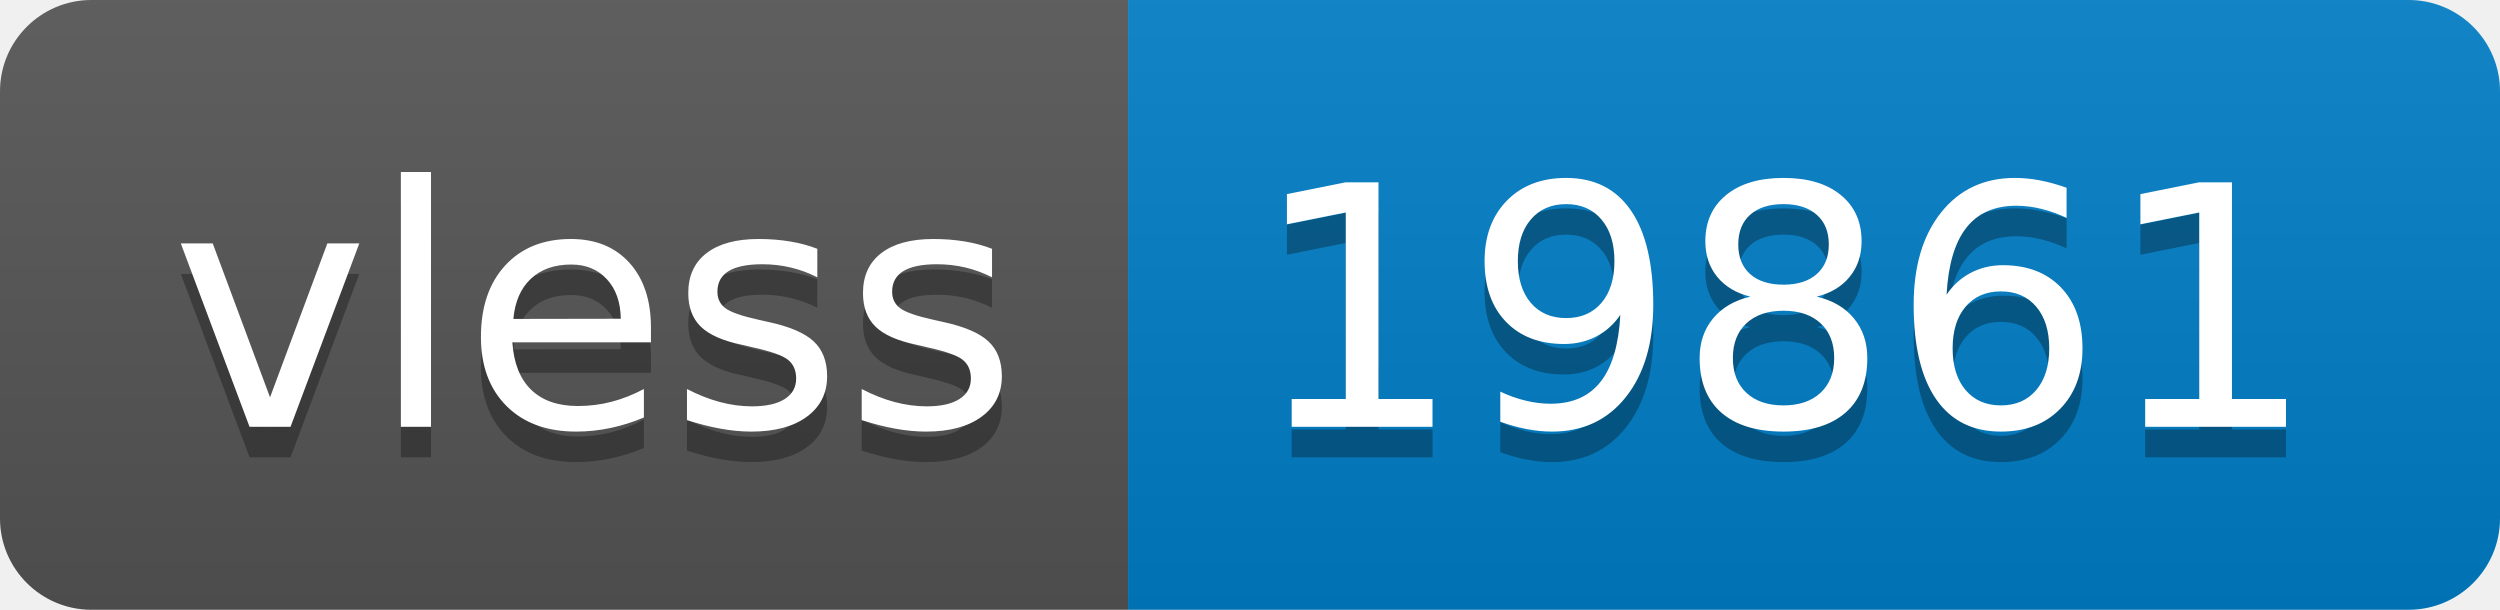
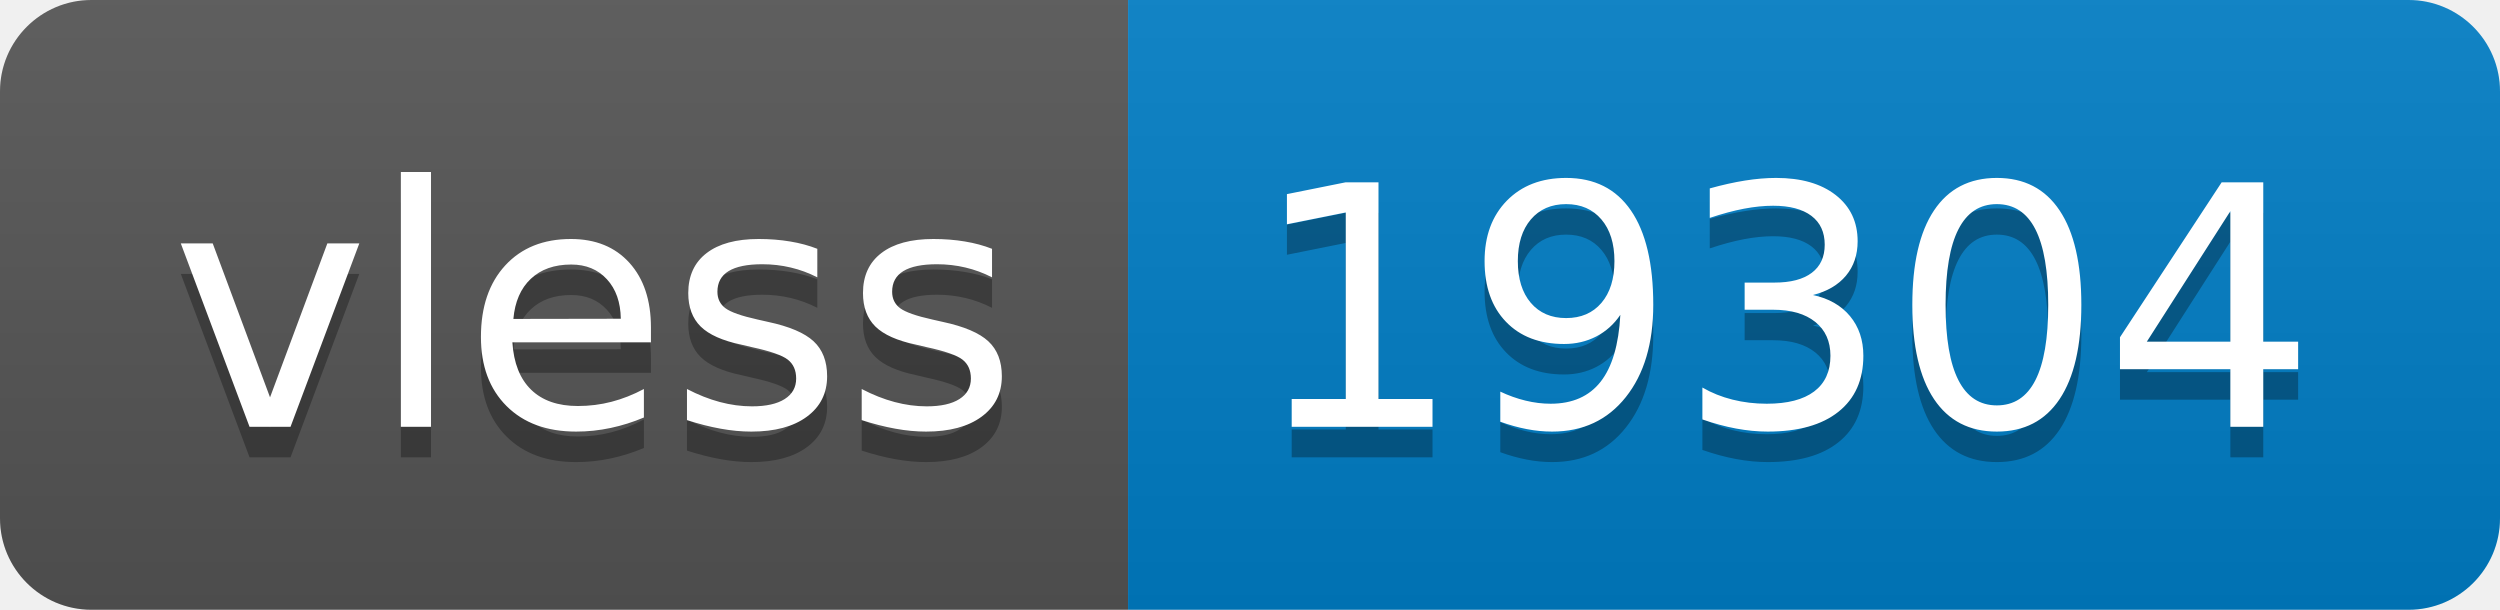
- <svg xmlns="http://www.w3.org/2000/svg" width="82" height="20" role="img" aria-label="vless: 19861">
+ <svg xmlns="http://www.w3.org/2000/svg" width="82" height="20" role="img" aria-label="vless: 19304">
  <linearGradient id="s" x2="0" y2="100%">
    <stop offset="0" stop-color="#bbb" stop-opacity=".1" />
    <stop offset="1" stop-opacity=".1" />
  </linearGradient>
  <clipPath id="r">
    <rect width="82" height="20" rx="3" fill="#fff" />
  </clipPath>
  <g clip-path="url(#r)">
    <rect width="37" height="20" fill="#555" />
    <rect x="37" width="45" height="20" fill="#007ec6" />
    <rect width="82" height="20" fill="url(#s)" />
  </g>
  <g fill="#fff" text-anchor="middle" font-family="Verdana,Geneva,DejaVu Sans,sans-serif" text-rendering="geometricPrecision" font-size="110">
    <text aria-hidden="true" x="195" y="150" fill="#010101" fill-opacity=".3" transform="scale(.1)" textLength="270">vless</text>
    <text x="195" y="140" transform="scale(.1)" fill="#fff" textLength="270">vless</text>
-     <text aria-hidden="true" x="585" y="150" fill="#010101" fill-opacity=".3" transform="scale(.1)" textLength="350">19861</text>
-     <text x="585" y="140" transform="scale(.1)" fill="#fff" textLength="350">19861</text>
+     <text aria-hidden="true" x="585" y="150" fill="#010101" fill-opacity=".3" transform="scale(.1)" textLength="350">19304</text>
+     <text x="585" y="140" transform="scale(.1)" fill="#fff" textLength="350">19304</text>
  </g>
</svg>
